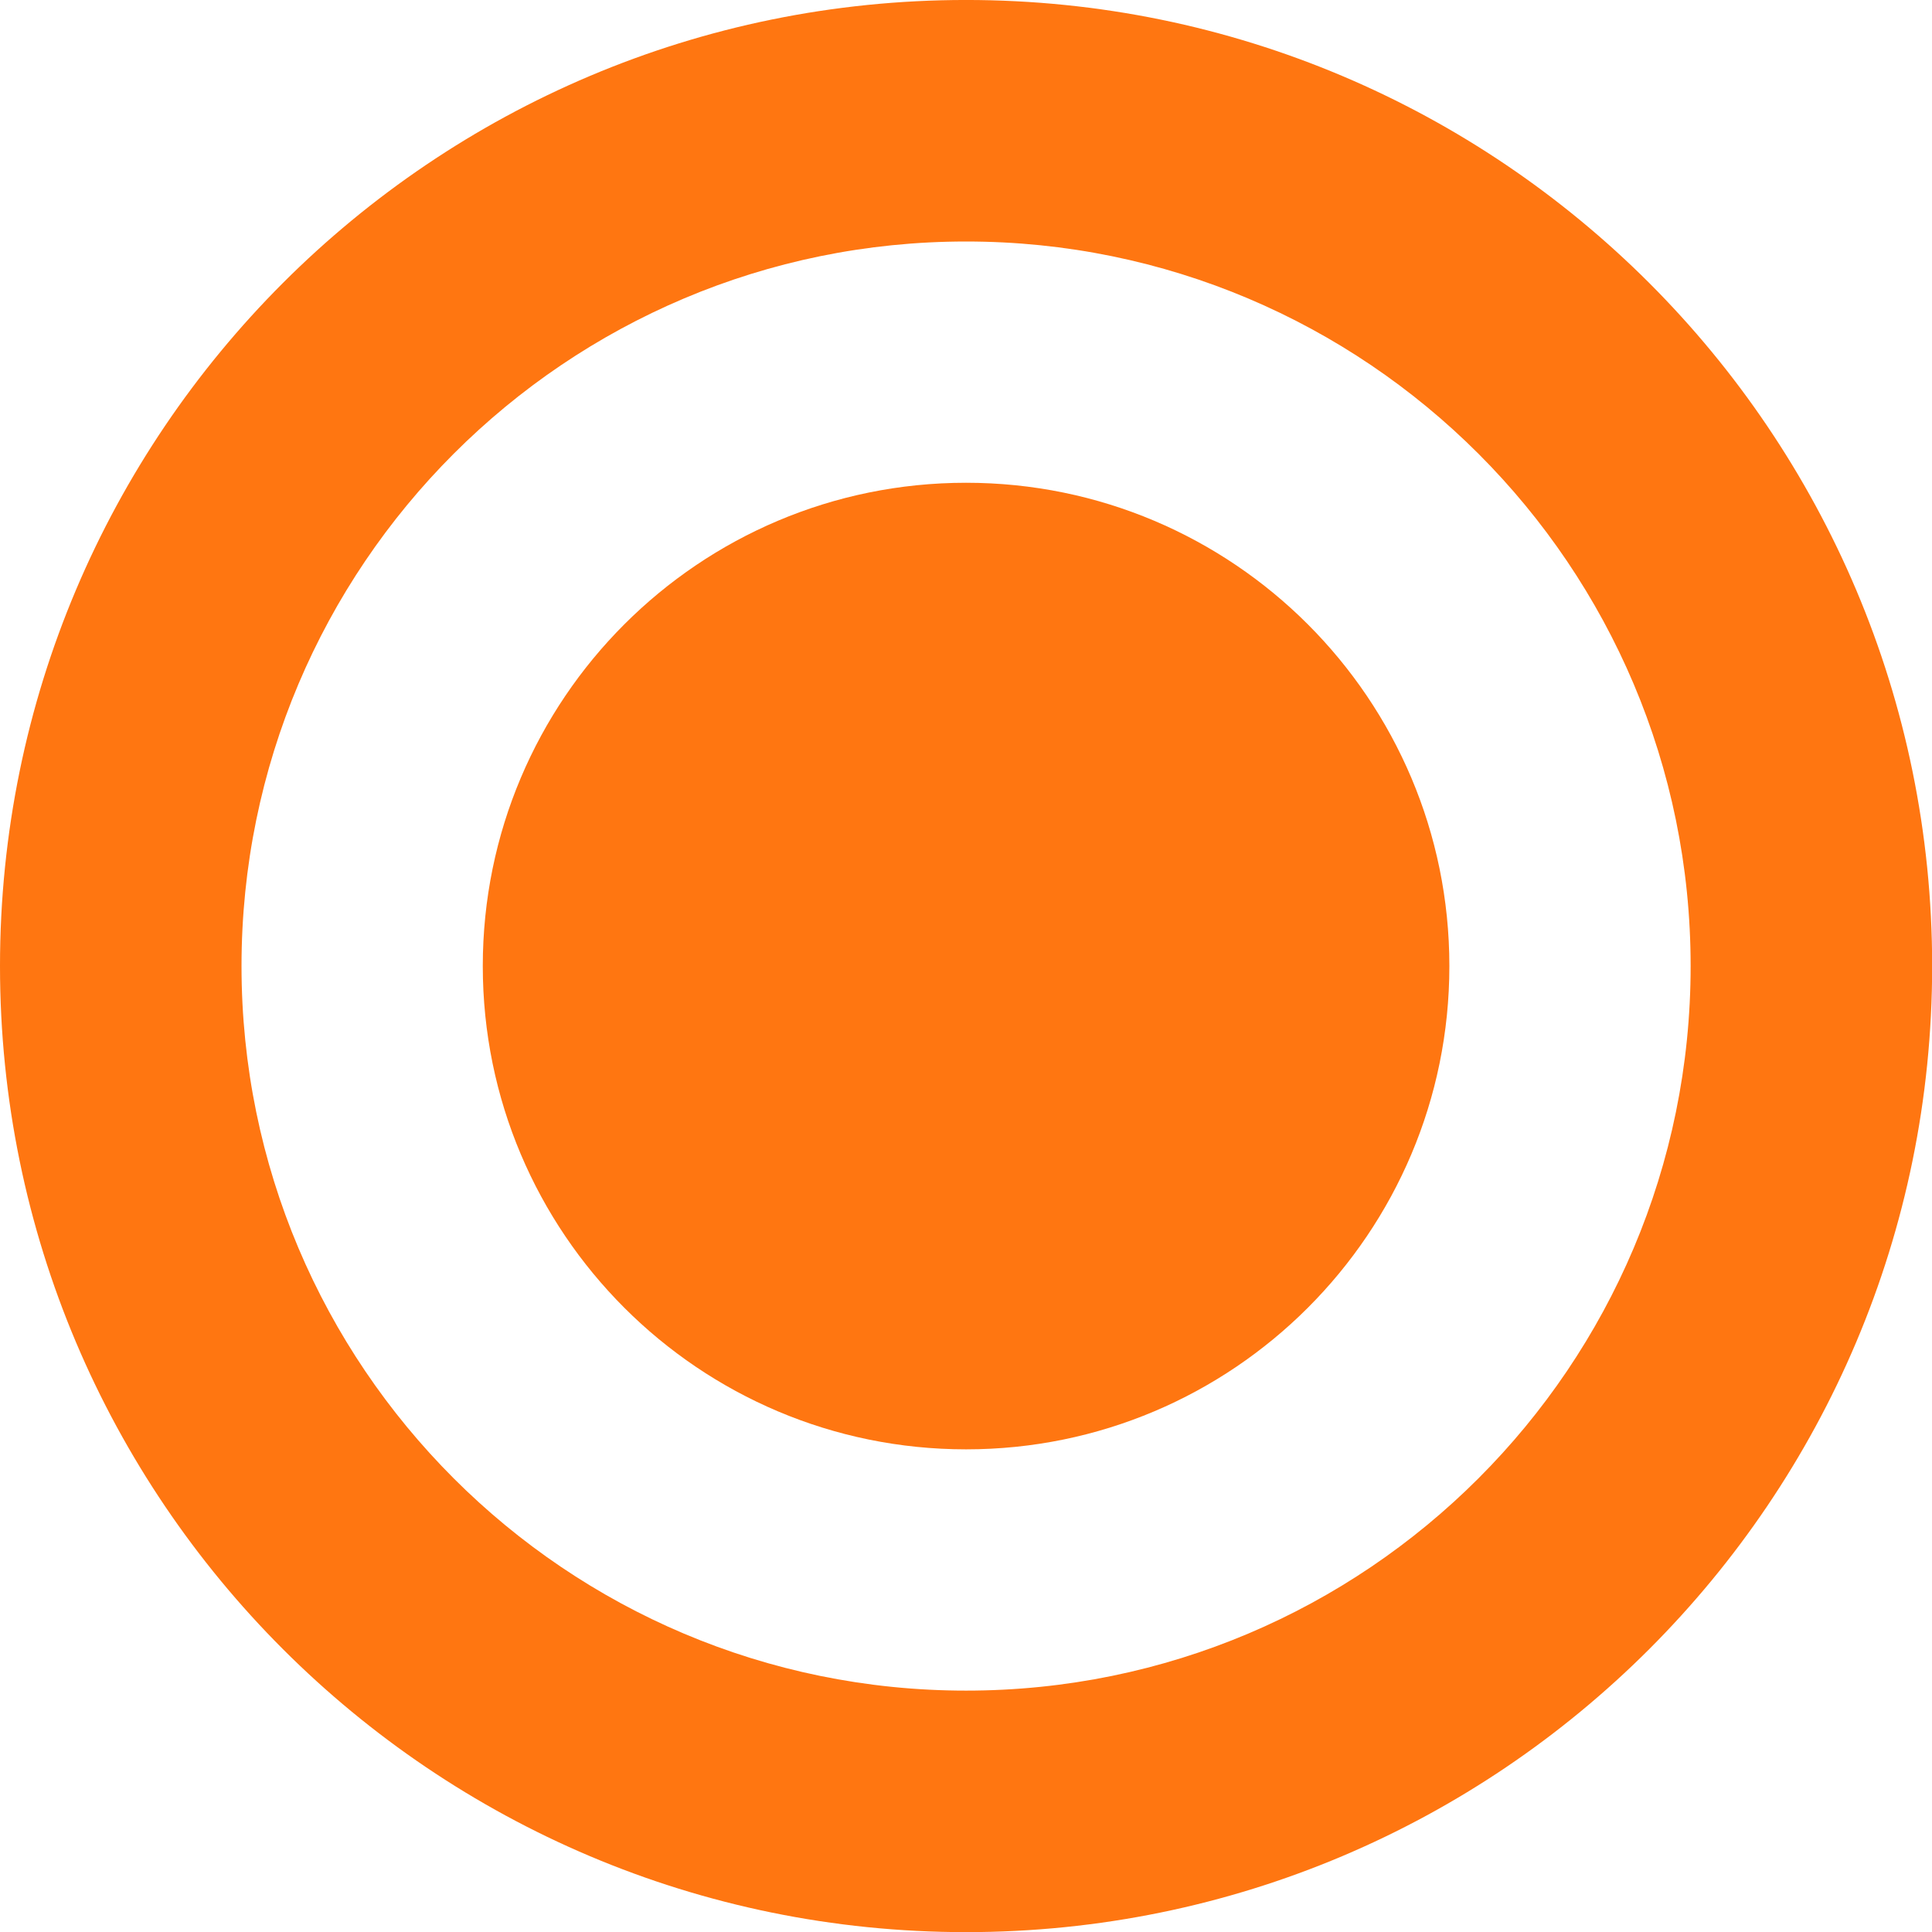
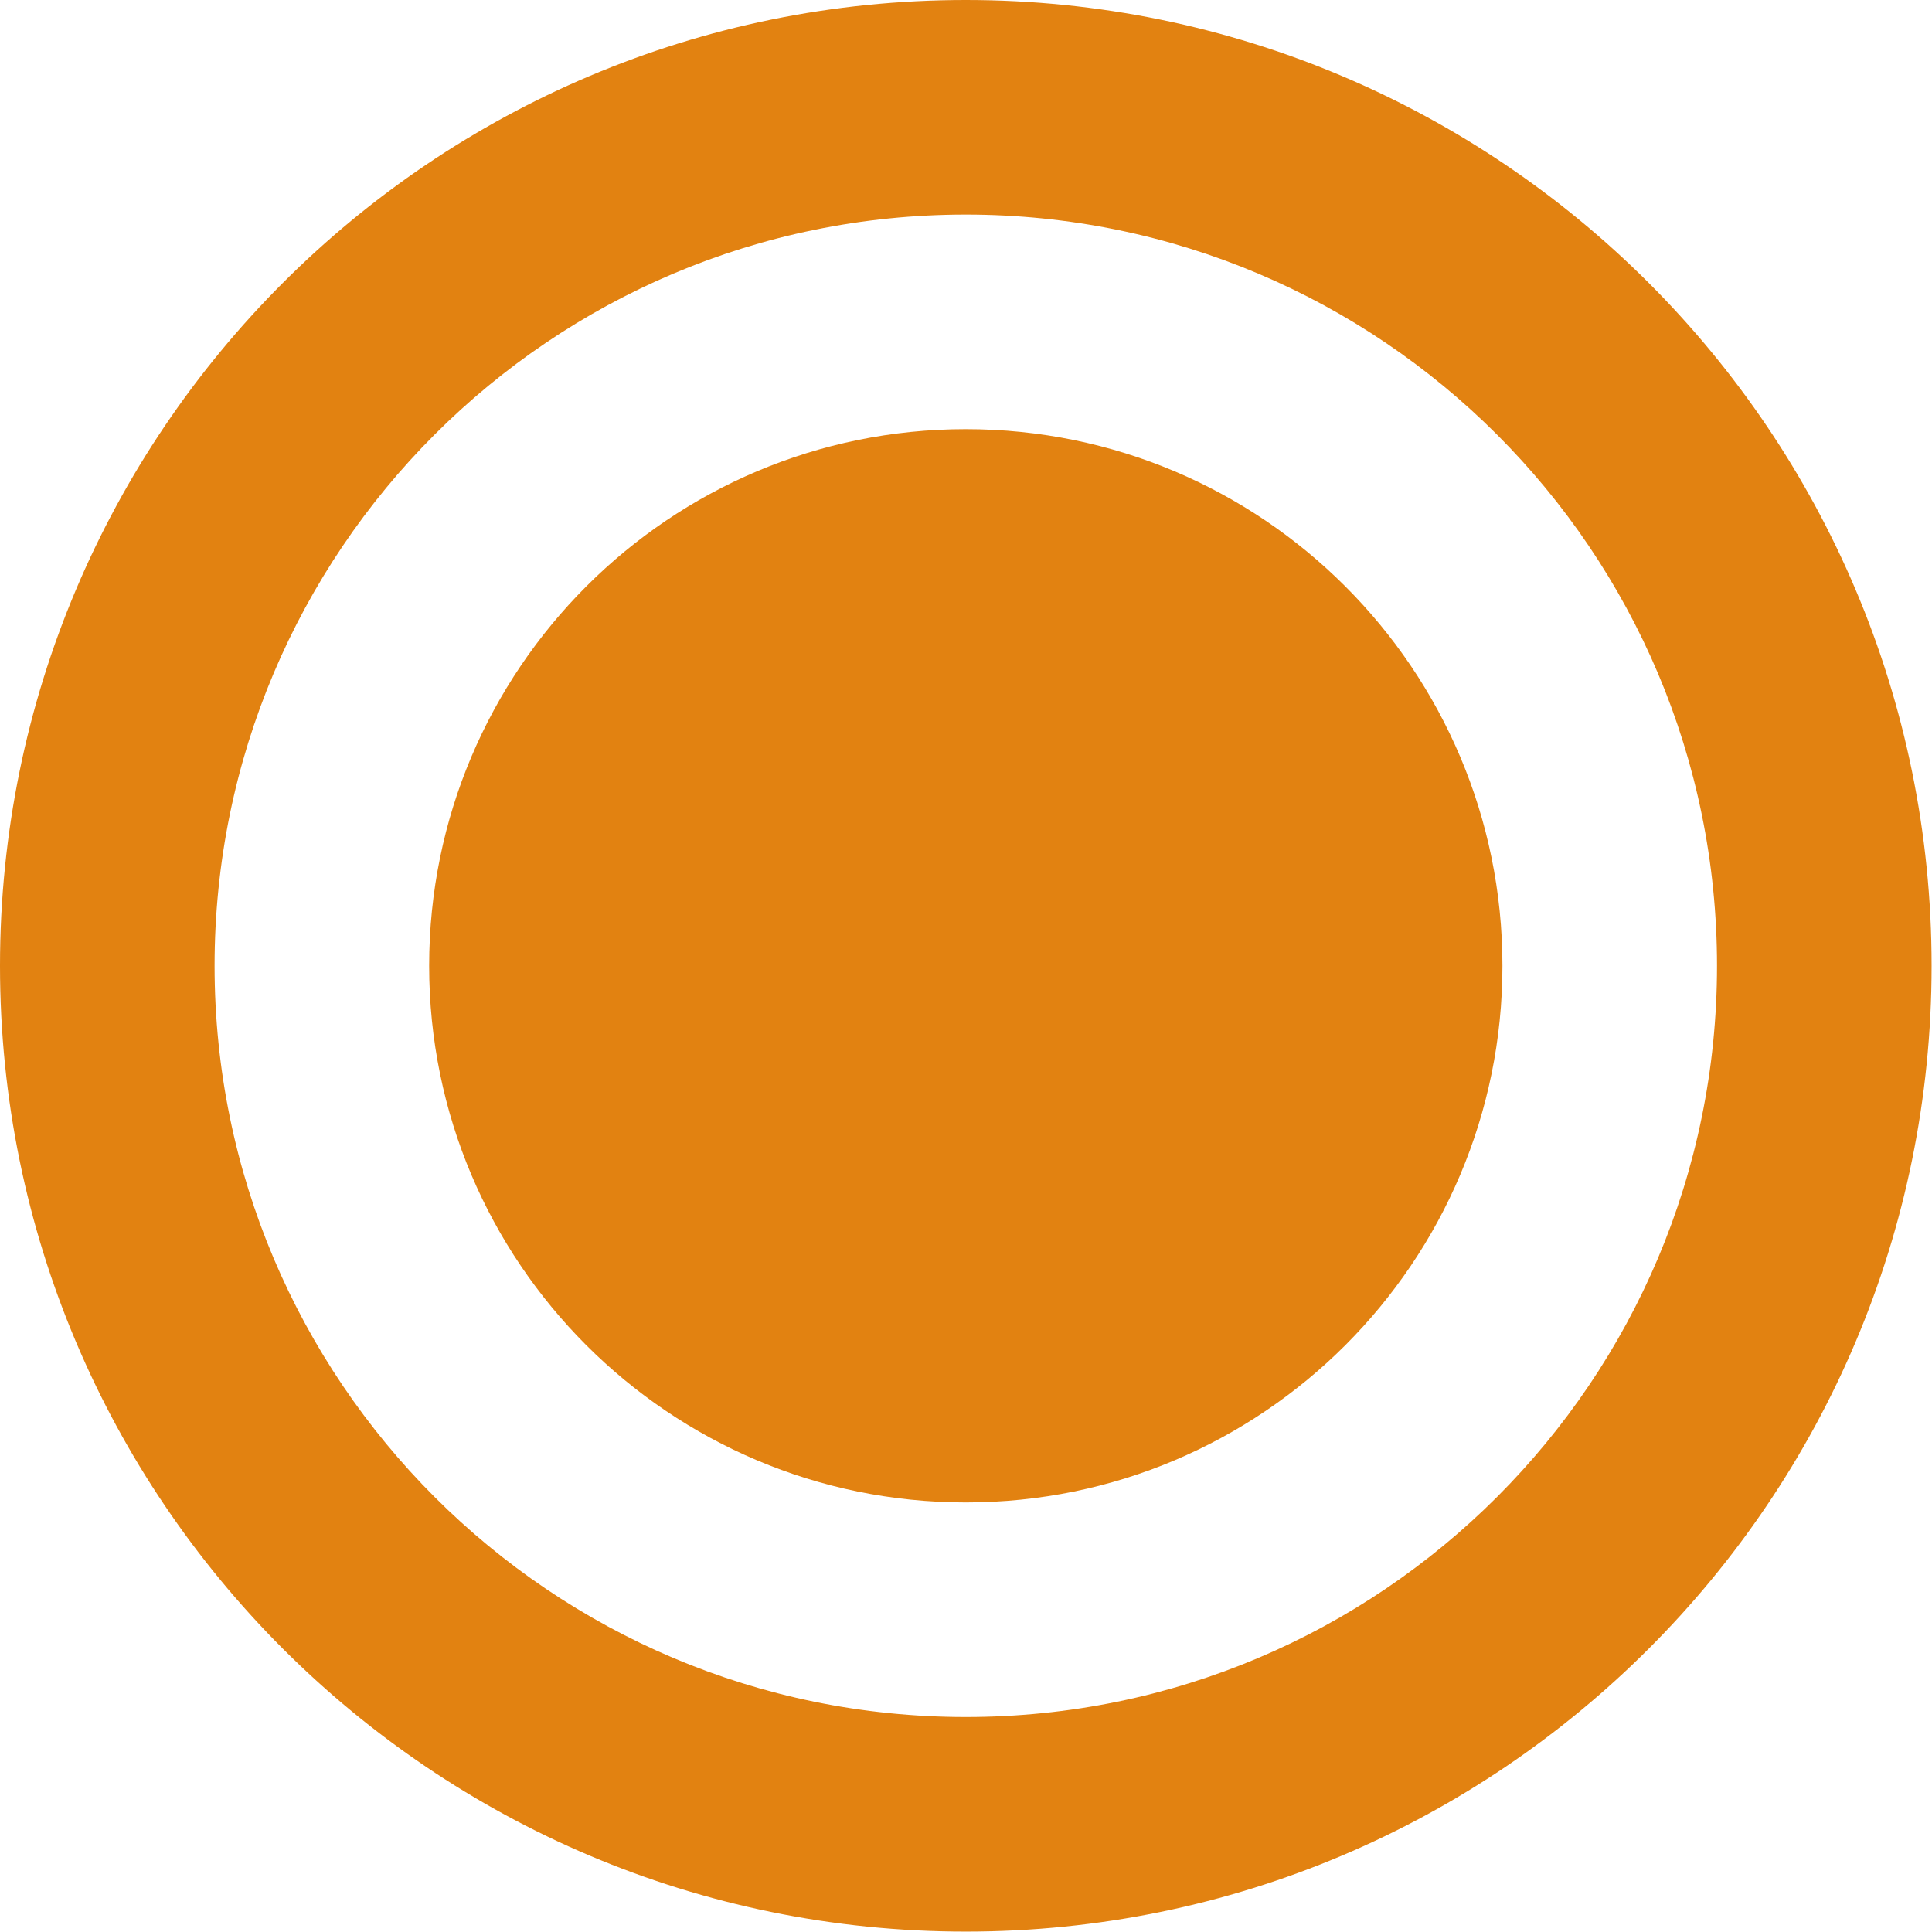
- <svg xmlns="http://www.w3.org/2000/svg" width="16" height="16" viewBox="0 0 4.233 4.233" version="1.1" id="svg8">
+ <svg xmlns="http://www.w3.org/2000/svg" width="18" height="18" viewBox="0 0 4.763 4.763" version="1.1" id="svg8">
  <defs id="defs2" />
-   <g id="layer1" transform="matrix(1.111111,0,0,1.111111,1.8212526e-8,-325.7667)">
-     <path id="path815" transform="matrix(0.238125,0,0,0.238125,-1.6391274e-8,293.19)" d="M 8 0 A 8 8 0 0 0 0 8 A 8 8 0 0 0 8 16 A 8 8 0 0 0 16 8 A 8 8 0 0 0 8 0 z M 8 2 A 6 6 0 0 1 14 8 A 6 6 0 0 1 8 14 A 6 6 0 0 1 2 8 A 6 6 0 0 1 8 2 z " style="opacity:1;fill:#ff7611;fill-opacity:1;stroke:none;stroke-width:0.844;stroke-linecap:round;stroke-linejoin:miter;stroke-miterlimit:4;stroke-dasharray:none;stroke-opacity:1;paint-order:markers fill stroke" />
-     <circle style="opacity:1;fill:#ff7611;fill-opacity:1;stroke:none;stroke-width:0.101;stroke-linecap:round;stroke-linejoin:miter;stroke-miterlimit:4;stroke-dasharray:none;stroke-opacity:1;paint-order:markers fill stroke" id="path815-7-5" cx="1.905" cy="295.095" r="0.953" />
-   </g>
+   <path style="opacity:1;fill:#e28211;fill-opacity:1;stroke:none;stroke-width:0.163;stroke-linejoin:round;stroke-miterlimit:4;stroke-dasharray:none;stroke-dashoffset:0;stroke-opacity:1;paint-order:stroke fill markers" d="M 2.381,-1.0000001e-8 A 2.381,2.381 0 0 0 0,2.381 a 2.381,2.381 0 0 0 2.381,2.381 2.381,2.381 0 0 0 2.381,-2.381 A 2.381,2.381 0 0 0 2.381,-1.0000001e-8 Z m 0,0.529 A 1.852,1.852 0 0 1 4.233,2.381 1.852,1.852 0 0 1 2.381,4.233 1.852,1.852 0 0 1 0.529,2.381 1.852,1.852 0 0 1 2.381,0.529 Z" id="path816-3" />
+   <circle style="opacity:1;fill:#e28211;fill-opacity:1;stroke:none;stroke-width:0.14;stroke-linecap:round;stroke-linejoin:miter;stroke-miterlimit:4;stroke-dasharray:none;stroke-opacity:1;paint-order:markers fill stroke" id="path815-7-5" cx="2.381" cy="2.381" r="1.323" />
</svg>
